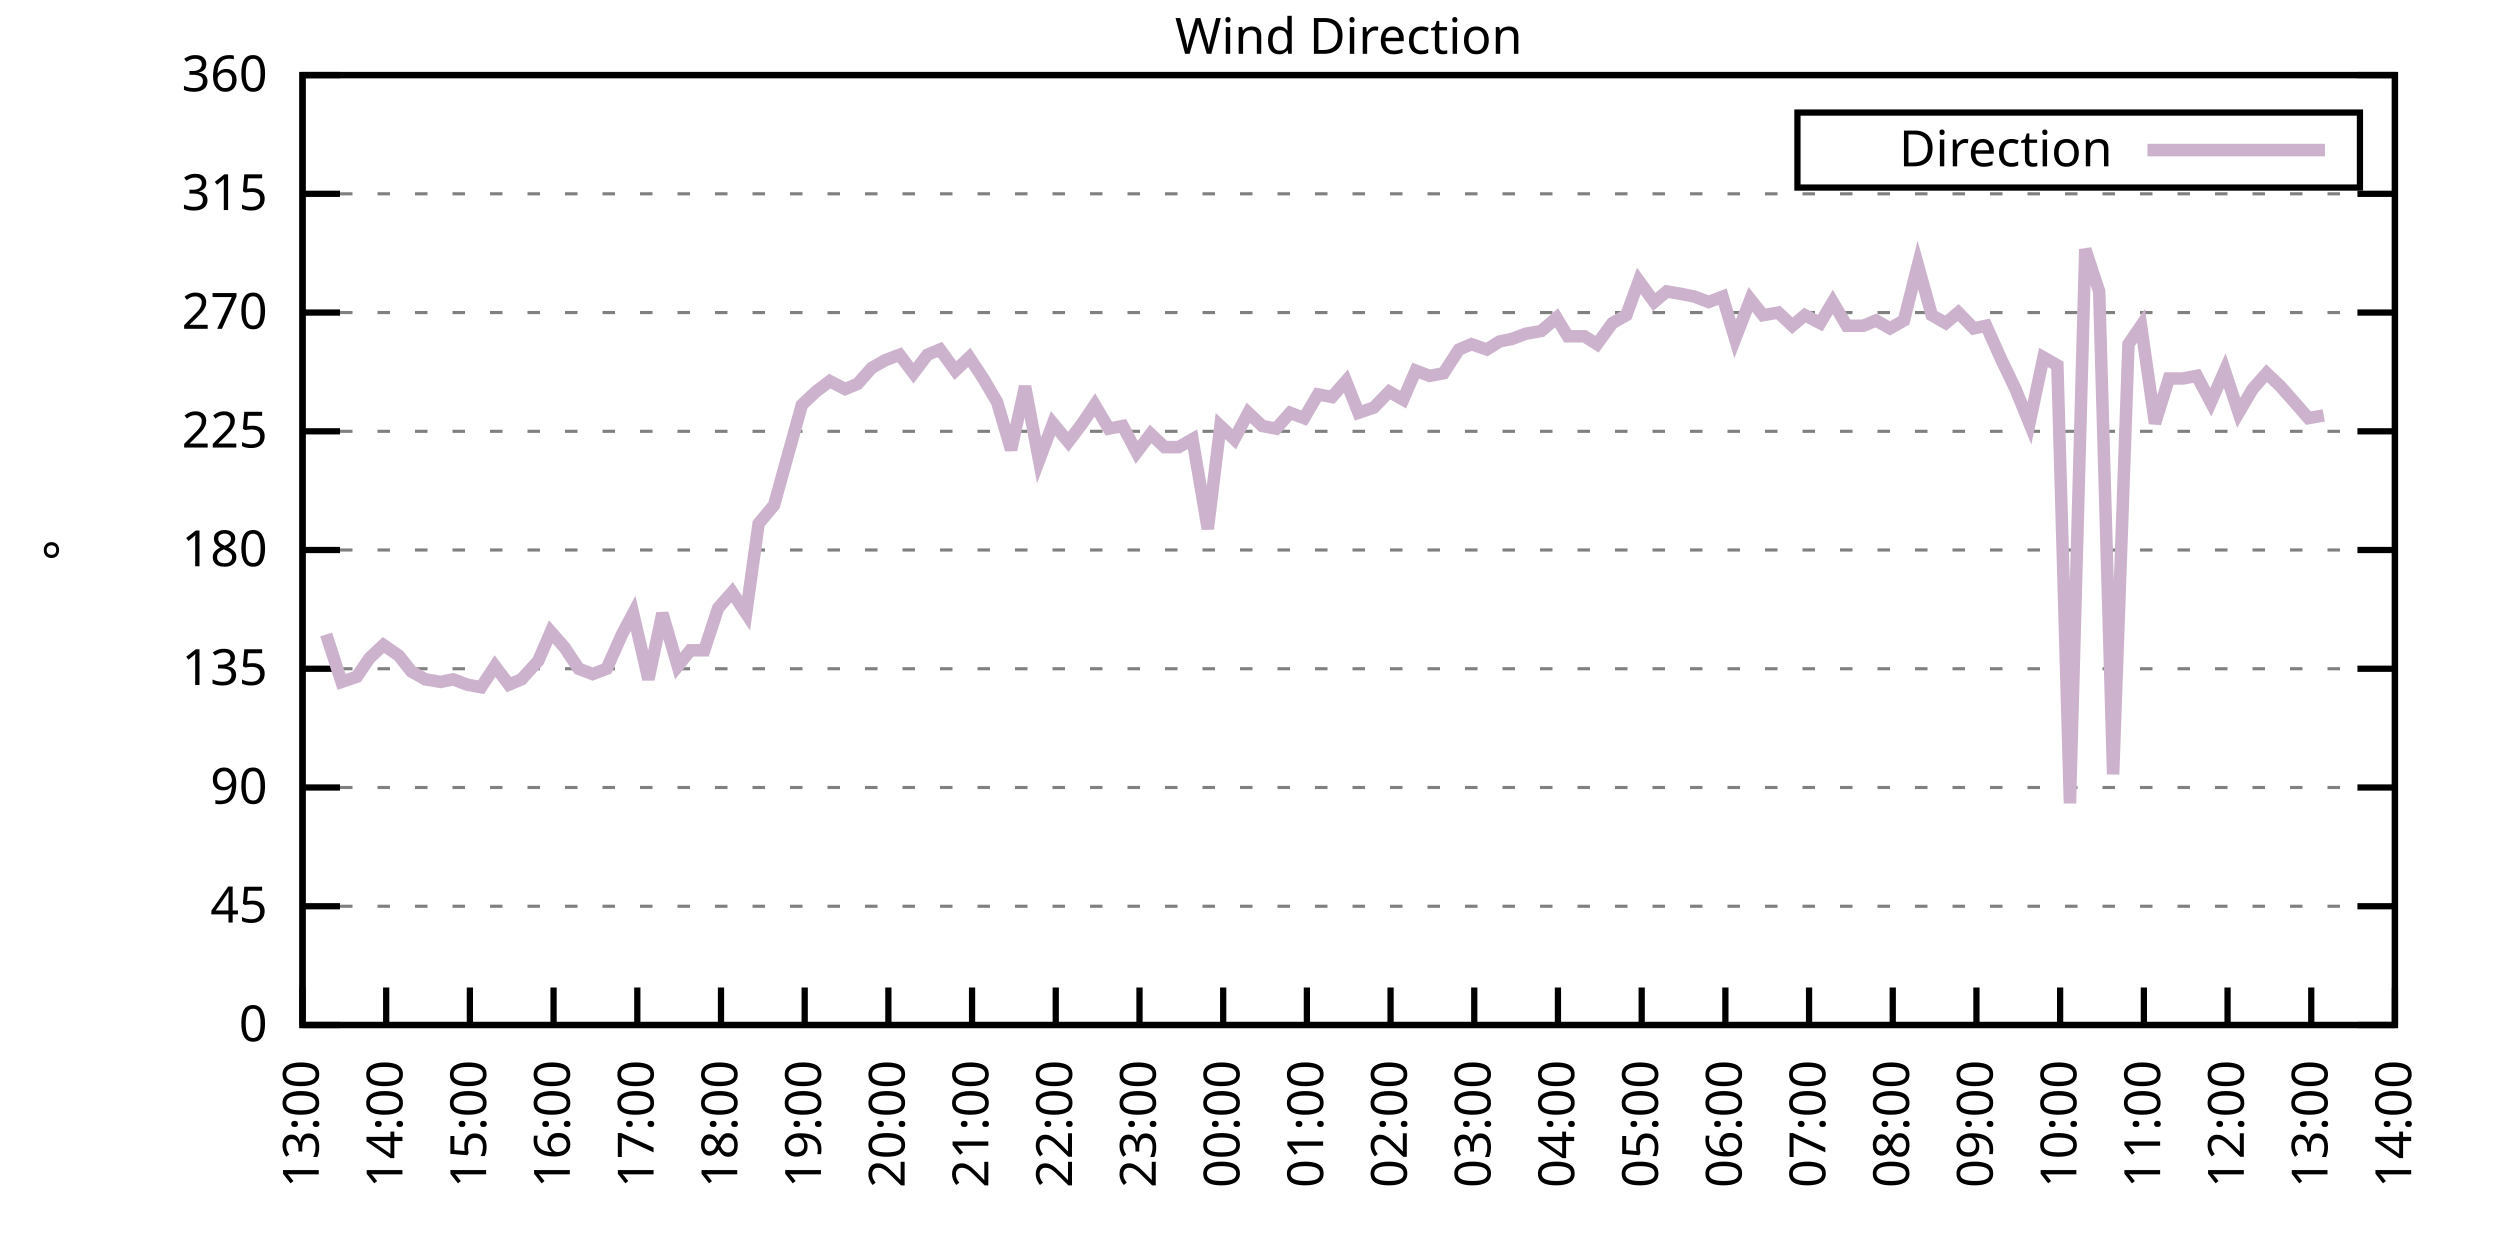
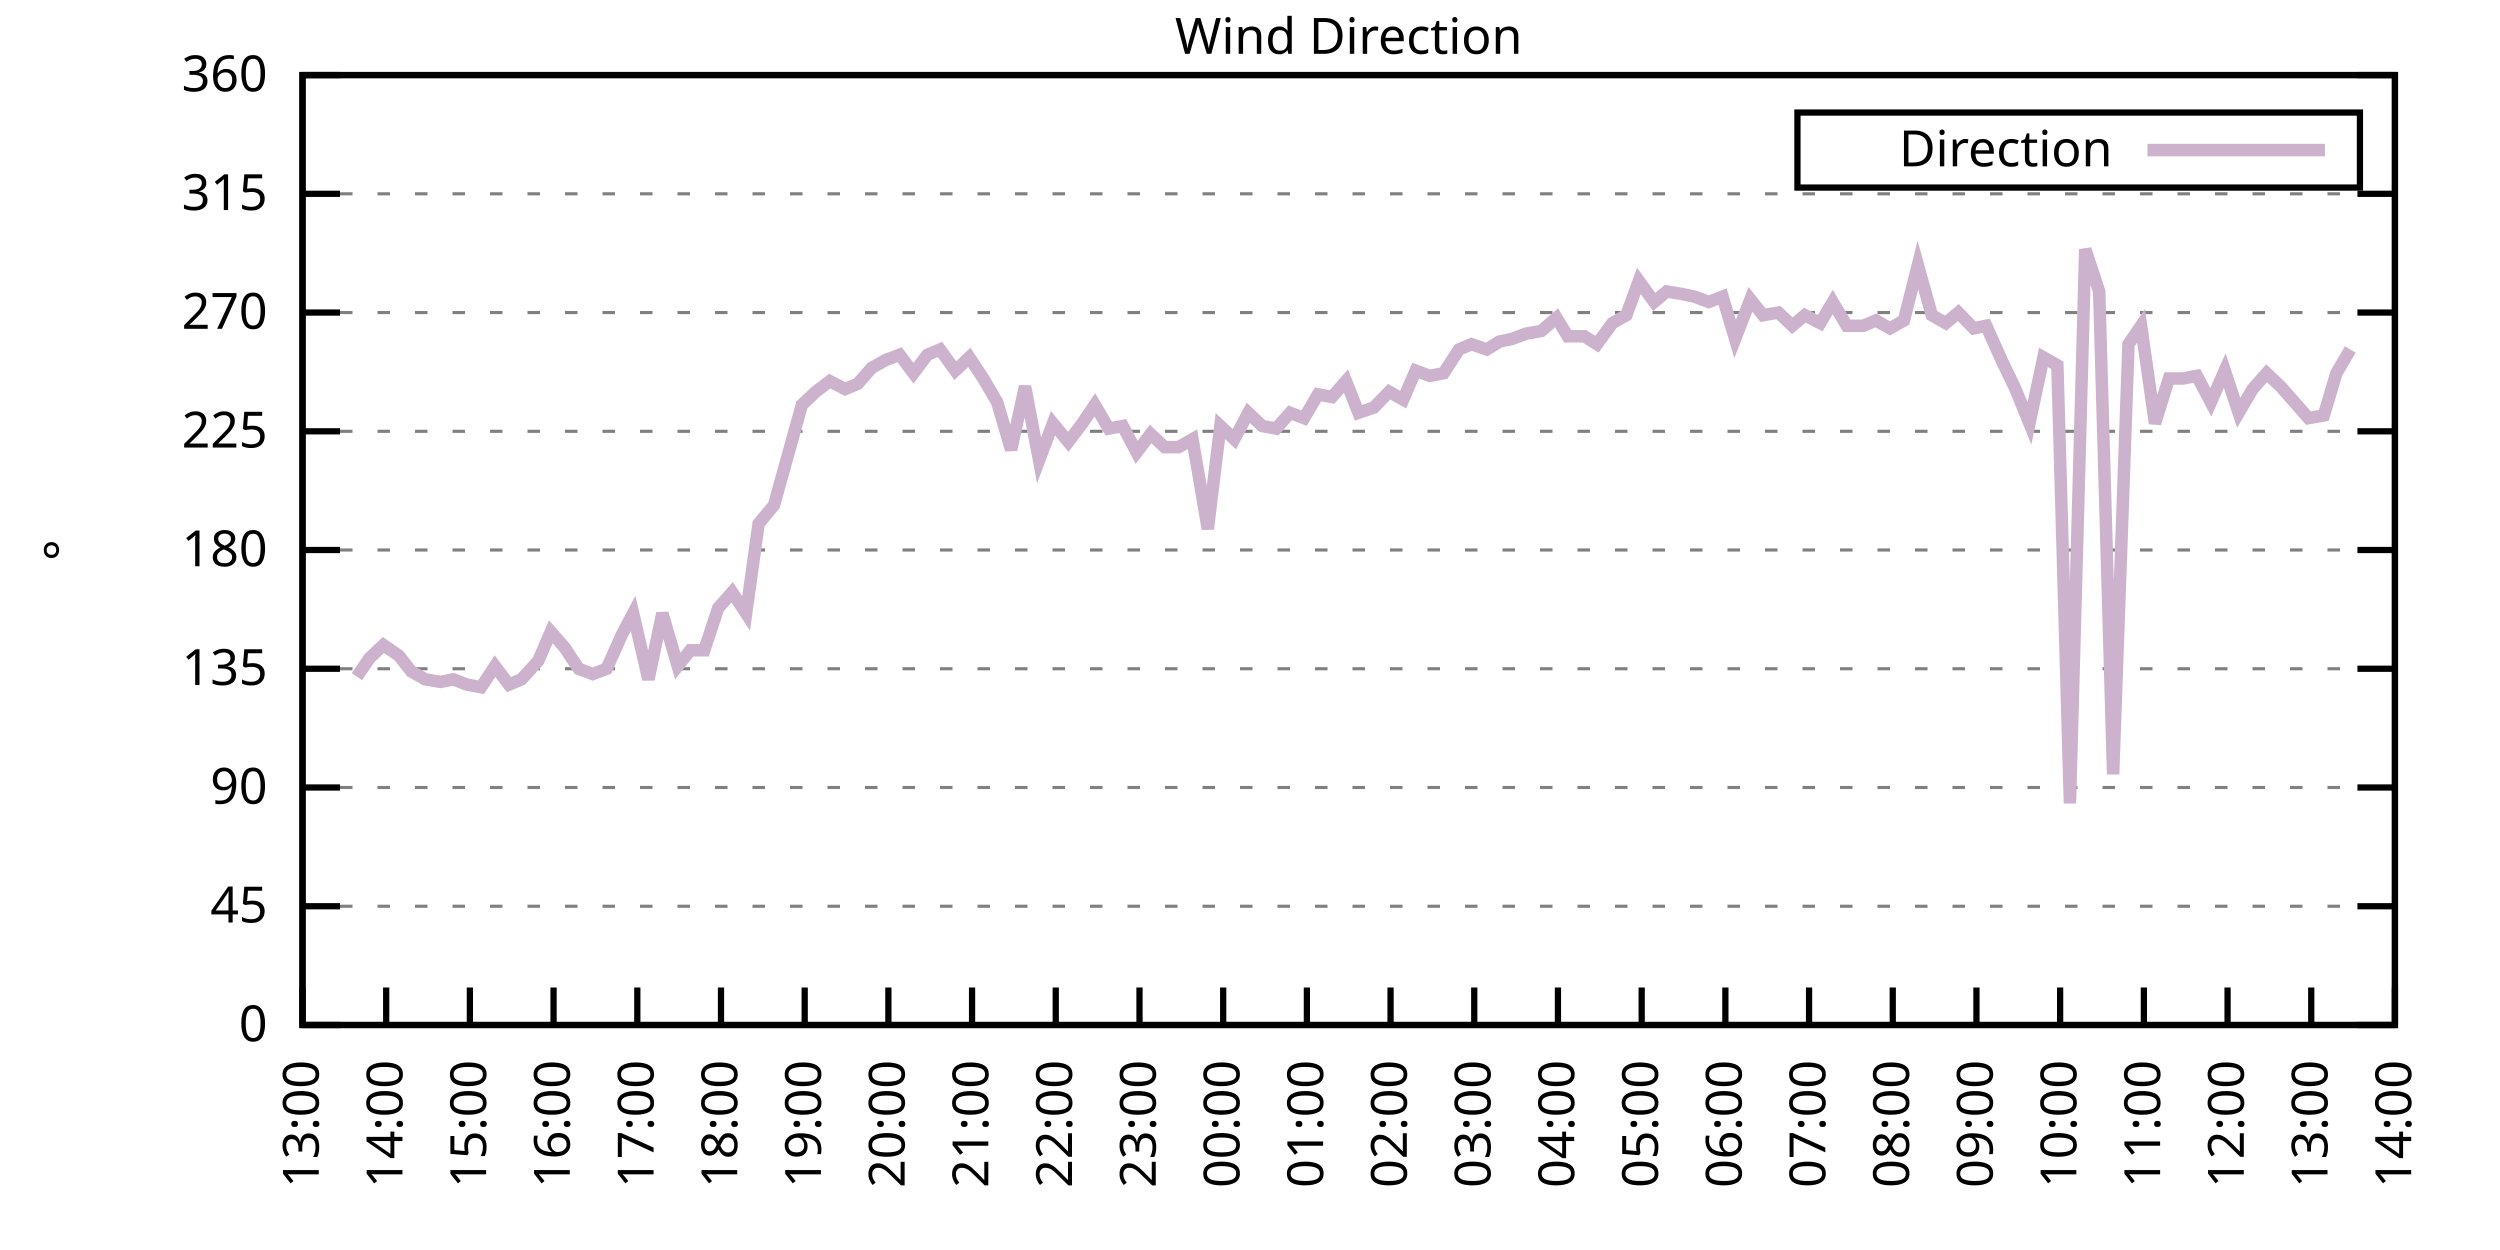
<svg xmlns="http://www.w3.org/2000/svg" xmlns:xlink="http://www.w3.org/1999/xlink" width="400" height="200" viewBox="0 0 400 200">
  <g id="gnuplot_canvas">
    <rect x="0" y="0" width="400" height="200" fill="none" />
    <defs>
      <circle id="gpDot" r="0.5" stroke-width="0.5" stroke="currentColor" />
      <path id="gpPt0" stroke-width="0.333" stroke="currentColor" d="M-1,0 h2 M0,-1 v2" />
      <path id="gpPt1" stroke-width="0.333" stroke="currentColor" d="M-1,-1 L1,1 M1,-1 L-1,1" />
      <path id="gpPt2" stroke-width="0.333" stroke="currentColor" d="M-1,0 L1,0 M0,-1 L0,1 M-1,-1 L1,1 M-1,1 L1,-1" />
      <rect id="gpPt3" stroke-width="0.333" stroke="currentColor" x="-1" y="-1" width="2" height="2" />
      <rect id="gpPt4" stroke-width="0.333" stroke="currentColor" fill="currentColor" x="-1" y="-1" width="2" height="2" />
      <circle id="gpPt5" stroke-width="0.333" stroke="currentColor" cx="0" cy="0" r="1" />
      <use xlink:href="#gpPt5" id="gpPt6" fill="currentColor" stroke="none" />
      <path id="gpPt7" stroke-width="0.333" stroke="currentColor" d="M0,-1.33 L-1.33,0.67 L1.33,0.67 z" />
      <use xlink:href="#gpPt7" id="gpPt8" fill="currentColor" stroke="none" />
      <use xlink:href="#gpPt7" id="gpPt9" stroke="currentColor" transform="rotate(180)" />
      <use xlink:href="#gpPt9" id="gpPt10" fill="currentColor" stroke="none" />
      <use xlink:href="#gpPt3" id="gpPt11" stroke="currentColor" transform="rotate(45)" />
      <use xlink:href="#gpPt11" id="gpPt12" fill="currentColor" stroke="none" />
      <path id="gpPt13" stroke-width="0.333" stroke="currentColor" d="M0,1.330 L1.265,0.411 L0.782,-1.067 L-0.782,-1.076 L-1.265,0.411 z" />
      <use xlink:href="#gpPt13" id="gpPt14" fill="currentColor" stroke="none" />
      <filter id="textbox" filterUnits="objectBoundingBox" x="0" y="0" height="1" width="1">
        <feFlood flood-color="white" flood-opacity="1" result="bgnd" />
        <feComposite in="SourceGraphic" in2="bgnd" operator="atop" />
      </filter>
      <filter id="greybox" filterUnits="objectBoundingBox" x="0" y="0" height="1" width="1">
        <feFlood flood-color="lightgrey" flood-opacity="1" result="grey" />
        <feComposite in="SourceGraphic" in2="grey" operator="atop" />
      </filter>
    </defs>
    <g fill="none" color="white" stroke="currentColor" stroke-width="1.00" stroke-linecap="butt" stroke-linejoin="miter">
</g>
    <g fill="none" color="black" stroke="currentColor" stroke-width="1.00" stroke-linecap="butt" stroke-linejoin="miter">
      <g stroke="none" shape-rendering="crispEdges">
        <polygon fill="rgb(255, 255, 255)" points="48.40,164.00 383.18,164.00 383.18,12.02 48.40,12.02 " />
      </g>
    </g>
    <g fill="none" color="black" stroke="currentColor" stroke-width="1.00" stroke-linecap="butt" stroke-linejoin="miter">
</g>
    <g fill="none" color="black" stroke="black" stroke-width="0.50" stroke-linecap="butt" stroke-linejoin="miter">
</g>
    <g fill="none" color="gray" stroke="currentColor" stroke-width="0.50" stroke-linecap="butt" stroke-linejoin="miter">
      <path stroke="gray" stroke-dasharray="2,4" class="gridline" d="M48.40,164.00 L383.19,164.00  " />
    </g>
    <g fill="none" color="gray" stroke="gray" stroke-width="1.00" stroke-linecap="butt" stroke-linejoin="miter">
</g>
    <g fill="none" color="black" stroke="currentColor" stroke-width="1.00" stroke-linecap="butt" stroke-linejoin="miter">
      <path stroke="black" d="M48.40,164.00 L54.40,164.00 M383.19,164.00 L377.19,164.00  " />
      <g transform="translate(42.80,166.60)" stroke="none" fill="black" font-family="Sans" font-size="8.00" text-anchor="end">
        <text>
          <tspan font-family="Sans"> 0</tspan>
        </text>
      </g>
    </g>
    <g fill="none" color="black" stroke="currentColor" stroke-width="1.00" stroke-linecap="butt" stroke-linejoin="miter">
</g>
    <g fill="none" color="black" stroke="black" stroke-width="0.50" stroke-linecap="butt" stroke-linejoin="miter">
</g>
    <g fill="none" color="gray" stroke="currentColor" stroke-width="0.50" stroke-linecap="butt" stroke-linejoin="miter">
      <path stroke="gray" stroke-dasharray="2,4" class="gridline" d="M48.40,145.00 L383.19,145.00  " />
    </g>
    <g fill="none" color="gray" stroke="gray" stroke-width="1.00" stroke-linecap="butt" stroke-linejoin="miter">
</g>
    <g fill="none" color="black" stroke="currentColor" stroke-width="1.00" stroke-linecap="butt" stroke-linejoin="miter">
      <path stroke="black" d="M48.40,145.00 L54.40,145.00 M383.19,145.00 L377.19,145.00  " />
      <g transform="translate(42.80,147.60)" stroke="none" fill="black" font-family="Sans" font-size="8.00" text-anchor="end">
        <text>
          <tspan font-family="Sans"> 45</tspan>
        </text>
      </g>
    </g>
    <g fill="none" color="black" stroke="currentColor" stroke-width="1.00" stroke-linecap="butt" stroke-linejoin="miter">
</g>
    <g fill="none" color="black" stroke="black" stroke-width="0.50" stroke-linecap="butt" stroke-linejoin="miter">
</g>
    <g fill="none" color="gray" stroke="currentColor" stroke-width="0.50" stroke-linecap="butt" stroke-linejoin="miter">
      <path stroke="gray" stroke-dasharray="2,4" class="gridline" d="M48.40,126.00 L383.19,126.00  " />
    </g>
    <g fill="none" color="gray" stroke="gray" stroke-width="1.00" stroke-linecap="butt" stroke-linejoin="miter">
</g>
    <g fill="none" color="black" stroke="currentColor" stroke-width="1.00" stroke-linecap="butt" stroke-linejoin="miter">
      <path stroke="black" d="M48.40,126.00 L54.40,126.00 M383.19,126.00 L377.19,126.00  " />
      <g transform="translate(42.80,128.60)" stroke="none" fill="black" font-family="Sans" font-size="8.00" text-anchor="end">
        <text>
          <tspan font-family="Sans"> 90</tspan>
        </text>
      </g>
    </g>
    <g fill="none" color="black" stroke="currentColor" stroke-width="1.00" stroke-linecap="butt" stroke-linejoin="miter">
</g>
    <g fill="none" color="black" stroke="black" stroke-width="0.50" stroke-linecap="butt" stroke-linejoin="miter">
</g>
    <g fill="none" color="gray" stroke="currentColor" stroke-width="0.50" stroke-linecap="butt" stroke-linejoin="miter">
      <path stroke="gray" stroke-dasharray="2,4" class="gridline" d="M48.40,107.00 L383.19,107.00  " />
    </g>
    <g fill="none" color="gray" stroke="gray" stroke-width="1.00" stroke-linecap="butt" stroke-linejoin="miter">
</g>
    <g fill="none" color="black" stroke="currentColor" stroke-width="1.00" stroke-linecap="butt" stroke-linejoin="miter">
      <path stroke="black" d="M48.40,107.00 L54.40,107.00 M383.19,107.00 L377.19,107.00  " />
      <g transform="translate(42.80,109.60)" stroke="none" fill="black" font-family="Sans" font-size="8.00" text-anchor="end">
        <text>
          <tspan font-family="Sans"> 135</tspan>
        </text>
      </g>
    </g>
    <g fill="none" color="black" stroke="currentColor" stroke-width="1.00" stroke-linecap="butt" stroke-linejoin="miter">
</g>
    <g fill="none" color="black" stroke="black" stroke-width="0.50" stroke-linecap="butt" stroke-linejoin="miter">
</g>
    <g fill="none" color="gray" stroke="currentColor" stroke-width="0.50" stroke-linecap="butt" stroke-linejoin="miter">
      <path stroke="gray" stroke-dasharray="2,4" class="gridline" d="M48.40,88.00 L383.19,88.00  " />
    </g>
    <g fill="none" color="gray" stroke="gray" stroke-width="1.00" stroke-linecap="butt" stroke-linejoin="miter">
</g>
    <g fill="none" color="black" stroke="currentColor" stroke-width="1.00" stroke-linecap="butt" stroke-linejoin="miter">
      <path stroke="black" d="M48.40,88.00 L54.40,88.00 M383.19,88.00 L377.19,88.00  " />
      <g transform="translate(42.80,90.60)" stroke="none" fill="black" font-family="Sans" font-size="8.00" text-anchor="end">
        <text>
          <tspan font-family="Sans"> 180</tspan>
        </text>
      </g>
    </g>
    <g fill="none" color="black" stroke="currentColor" stroke-width="1.00" stroke-linecap="butt" stroke-linejoin="miter">
</g>
    <g fill="none" color="black" stroke="black" stroke-width="0.50" stroke-linecap="butt" stroke-linejoin="miter">
</g>
    <g fill="none" color="gray" stroke="currentColor" stroke-width="0.50" stroke-linecap="butt" stroke-linejoin="miter">
      <path stroke="gray" stroke-dasharray="2,4" class="gridline" d="M48.40,69.01 L383.19,69.01  " />
    </g>
    <g fill="none" color="gray" stroke="gray" stroke-width="1.00" stroke-linecap="butt" stroke-linejoin="miter">
</g>
    <g fill="none" color="black" stroke="currentColor" stroke-width="1.00" stroke-linecap="butt" stroke-linejoin="miter">
      <path stroke="black" d="M48.40,69.01 L54.40,69.01 M383.19,69.01 L377.19,69.01  " />
      <g transform="translate(42.80,71.61)" stroke="none" fill="black" font-family="Sans" font-size="8.00" text-anchor="end">
        <text>
          <tspan font-family="Sans"> 225</tspan>
        </text>
      </g>
    </g>
    <g fill="none" color="black" stroke="currentColor" stroke-width="1.00" stroke-linecap="butt" stroke-linejoin="miter">
</g>
    <g fill="none" color="black" stroke="black" stroke-width="0.50" stroke-linecap="butt" stroke-linejoin="miter">
</g>
    <g fill="none" color="gray" stroke="currentColor" stroke-width="0.50" stroke-linecap="butt" stroke-linejoin="miter">
      <path stroke="gray" stroke-dasharray="2,4" class="gridline" d="M48.40,50.01 L383.19,50.01  " />
    </g>
    <g fill="none" color="gray" stroke="gray" stroke-width="1.00" stroke-linecap="butt" stroke-linejoin="miter">
</g>
    <g fill="none" color="black" stroke="currentColor" stroke-width="1.00" stroke-linecap="butt" stroke-linejoin="miter">
      <path stroke="black" d="M48.40,50.01 L54.40,50.01 M383.19,50.01 L377.19,50.01  " />
      <g transform="translate(42.80,52.61)" stroke="none" fill="black" font-family="Sans" font-size="8.00" text-anchor="end">
        <text>
          <tspan font-family="Sans"> 270</tspan>
        </text>
      </g>
    </g>
    <g fill="none" color="black" stroke="currentColor" stroke-width="1.00" stroke-linecap="butt" stroke-linejoin="miter">
</g>
    <g fill="none" color="black" stroke="black" stroke-width="0.50" stroke-linecap="butt" stroke-linejoin="miter">
</g>
    <g fill="none" color="gray" stroke="currentColor" stroke-width="0.50" stroke-linecap="butt" stroke-linejoin="miter">
      <path stroke="gray" stroke-dasharray="2,4" class="gridline" d="M48.40,31.01 L383.19,31.01  " />
    </g>
    <g fill="none" color="gray" stroke="gray" stroke-width="1.00" stroke-linecap="butt" stroke-linejoin="miter">
</g>
    <g fill="none" color="black" stroke="currentColor" stroke-width="1.00" stroke-linecap="butt" stroke-linejoin="miter">
      <path stroke="black" d="M48.40,31.01 L54.40,31.01 M383.19,31.01 L377.19,31.01  " />
      <g transform="translate(42.80,33.61)" stroke="none" fill="black" font-family="Sans" font-size="8.00" text-anchor="end">
        <text>
          <tspan font-family="Sans"> 315</tspan>
        </text>
      </g>
    </g>
    <g fill="none" color="black" stroke="currentColor" stroke-width="1.00" stroke-linecap="butt" stroke-linejoin="miter">
</g>
    <g fill="none" color="black" stroke="black" stroke-width="0.50" stroke-linecap="butt" stroke-linejoin="miter">
</g>
    <g fill="none" color="gray" stroke="currentColor" stroke-width="0.50" stroke-linecap="butt" stroke-linejoin="miter">
      <path stroke="gray" stroke-dasharray="2,4" class="gridline" d="M48.40,12.01 L383.19,12.01  " />
    </g>
    <g fill="none" color="gray" stroke="gray" stroke-width="1.00" stroke-linecap="butt" stroke-linejoin="miter">
</g>
    <g fill="none" color="black" stroke="currentColor" stroke-width="1.00" stroke-linecap="butt" stroke-linejoin="miter">
      <path stroke="black" d="M48.40,12.01 L54.40,12.01 M383.19,12.01 L377.19,12.01  " />
      <g transform="translate(42.80,14.61)" stroke="none" fill="black" font-family="Sans" font-size="8.00" text-anchor="end">
        <text>
          <tspan font-family="Sans"> 360</tspan>
        </text>
      </g>
    </g>
    <g fill="none" color="black" stroke="currentColor" stroke-width="1.00" stroke-linecap="butt" stroke-linejoin="miter">
      <path stroke="black" d="M48.40,164.00 L48.40,158.00  " />
      <g transform="translate(51.00,169.60) rotate(270.00)" stroke="none" fill="black" font-family="Sans" font-size="8.00" text-anchor="end">
        <text>
          <tspan font-family="Sans">13:00</tspan>
        </text>
      </g>
    </g>
    <g fill="none" color="black" stroke="currentColor" stroke-width="1.00" stroke-linecap="butt" stroke-linejoin="miter">
      <path stroke="black" d="M61.79,164.00 L61.79,158.00  " />
      <g transform="translate(64.39,169.60) rotate(270.00)" stroke="none" fill="black" font-family="Sans" font-size="8.00" text-anchor="end">
        <text>
          <tspan font-family="Sans">14:00</tspan>
        </text>
      </g>
    </g>
    <g fill="none" color="black" stroke="currentColor" stroke-width="1.00" stroke-linecap="butt" stroke-linejoin="miter">
      <path stroke="black" d="M75.18,164.00 L75.18,158.00  " />
      <g transform="translate(77.78,169.60) rotate(270.00)" stroke="none" fill="black" font-family="Sans" font-size="8.00" text-anchor="end">
        <text>
          <tspan font-family="Sans">15:00</tspan>
        </text>
      </g>
    </g>
    <g fill="none" color="black" stroke="currentColor" stroke-width="1.00" stroke-linecap="butt" stroke-linejoin="miter">
      <path stroke="black" d="M88.57,164.00 L88.57,158.00  " />
      <g transform="translate(91.17,169.60) rotate(270.00)" stroke="none" fill="black" font-family="Sans" font-size="8.00" text-anchor="end">
        <text>
          <tspan font-family="Sans">16:00</tspan>
        </text>
      </g>
    </g>
    <g fill="none" color="black" stroke="currentColor" stroke-width="1.00" stroke-linecap="butt" stroke-linejoin="miter">
      <path stroke="black" d="M101.97,164.00 L101.97,158.00  " />
      <g transform="translate(104.57,169.60) rotate(270.00)" stroke="none" fill="black" font-family="Sans" font-size="8.00" text-anchor="end">
        <text>
          <tspan font-family="Sans">17:00</tspan>
        </text>
      </g>
    </g>
    <g fill="none" color="black" stroke="currentColor" stroke-width="1.00" stroke-linecap="butt" stroke-linejoin="miter">
      <path stroke="black" d="M115.36,164.00 L115.36,158.00  " />
      <g transform="translate(117.96,169.60) rotate(270.00)" stroke="none" fill="black" font-family="Sans" font-size="8.00" text-anchor="end">
        <text>
          <tspan font-family="Sans">18:00</tspan>
        </text>
      </g>
    </g>
    <g fill="none" color="black" stroke="currentColor" stroke-width="1.00" stroke-linecap="butt" stroke-linejoin="miter">
      <path stroke="black" d="M128.75,164.00 L128.75,158.00  " />
      <g transform="translate(131.35,169.60) rotate(270.00)" stroke="none" fill="black" font-family="Sans" font-size="8.00" text-anchor="end">
        <text>
          <tspan font-family="Sans">19:00</tspan>
        </text>
      </g>
    </g>
    <g fill="none" color="black" stroke="currentColor" stroke-width="1.00" stroke-linecap="butt" stroke-linejoin="miter">
      <path stroke="black" d="M142.14,164.00 L142.14,158.00  " />
      <g transform="translate(144.74,169.60) rotate(270.00)" stroke="none" fill="black" font-family="Sans" font-size="8.00" text-anchor="end">
        <text>
          <tspan font-family="Sans">20:00</tspan>
        </text>
      </g>
    </g>
    <g fill="none" color="black" stroke="currentColor" stroke-width="1.00" stroke-linecap="butt" stroke-linejoin="miter">
      <path stroke="black" d="M155.53,164.00 L155.53,158.00  " />
      <g transform="translate(158.13,169.60) rotate(270.00)" stroke="none" fill="black" font-family="Sans" font-size="8.00" text-anchor="end">
        <text>
          <tspan font-family="Sans">21:00</tspan>
        </text>
      </g>
    </g>
    <g fill="none" color="black" stroke="currentColor" stroke-width="1.00" stroke-linecap="butt" stroke-linejoin="miter">
      <path stroke="black" d="M168.92,164.00 L168.92,158.00  " />
      <g transform="translate(171.52,169.60) rotate(270.00)" stroke="none" fill="black" font-family="Sans" font-size="8.00" text-anchor="end">
        <text>
          <tspan font-family="Sans">22:00</tspan>
        </text>
      </g>
    </g>
    <g fill="none" color="black" stroke="currentColor" stroke-width="1.00" stroke-linecap="butt" stroke-linejoin="miter">
      <path stroke="black" d="M182.32,164.00 L182.32,158.00  " />
      <g transform="translate(184.92,169.60) rotate(270.00)" stroke="none" fill="black" font-family="Sans" font-size="8.00" text-anchor="end">
        <text>
          <tspan font-family="Sans">23:00</tspan>
        </text>
      </g>
    </g>
    <g fill="none" color="black" stroke="currentColor" stroke-width="1.00" stroke-linecap="butt" stroke-linejoin="miter">
      <path stroke="black" d="M195.71,164.00 L195.71,158.00  " />
      <g transform="translate(198.31,169.60) rotate(270.00)" stroke="none" fill="black" font-family="Sans" font-size="8.00" text-anchor="end">
        <text>
          <tspan font-family="Sans">00:00</tspan>
        </text>
      </g>
    </g>
    <g fill="none" color="black" stroke="currentColor" stroke-width="1.00" stroke-linecap="butt" stroke-linejoin="miter">
      <path stroke="black" d="M209.10,164.00 L209.10,158.00  " />
      <g transform="translate(211.70,169.60) rotate(270.00)" stroke="none" fill="black" font-family="Sans" font-size="8.00" text-anchor="end">
        <text>
          <tspan font-family="Sans">01:00</tspan>
        </text>
      </g>
    </g>
    <g fill="none" color="black" stroke="currentColor" stroke-width="1.00" stroke-linecap="butt" stroke-linejoin="miter">
      <path stroke="black" d="M222.49,164.00 L222.49,158.00  " />
      <g transform="translate(225.09,169.60) rotate(270.00)" stroke="none" fill="black" font-family="Sans" font-size="8.00" text-anchor="end">
        <text>
          <tspan font-family="Sans">02:00</tspan>
        </text>
      </g>
    </g>
    <g fill="none" color="black" stroke="currentColor" stroke-width="1.00" stroke-linecap="butt" stroke-linejoin="miter">
      <path stroke="black" d="M235.88,164.00 L235.88,158.00  " />
      <g transform="translate(238.48,169.60) rotate(270.00)" stroke="none" fill="black" font-family="Sans" font-size="8.00" text-anchor="end">
        <text>
          <tspan font-family="Sans">03:00</tspan>
        </text>
      </g>
    </g>
    <g fill="none" color="black" stroke="currentColor" stroke-width="1.00" stroke-linecap="butt" stroke-linejoin="miter">
      <path stroke="black" d="M249.27,164.00 L249.27,158.00  " />
      <g transform="translate(251.87,169.60) rotate(270.00)" stroke="none" fill="black" font-family="Sans" font-size="8.00" text-anchor="end">
        <text>
          <tspan font-family="Sans">04:00</tspan>
        </text>
      </g>
    </g>
    <g fill="none" color="black" stroke="currentColor" stroke-width="1.00" stroke-linecap="butt" stroke-linejoin="miter">
      <path stroke="black" d="M262.67,164.00 L262.67,158.00  " />
      <g transform="translate(265.27,169.60) rotate(270.00)" stroke="none" fill="black" font-family="Sans" font-size="8.00" text-anchor="end">
        <text>
          <tspan font-family="Sans">05:00</tspan>
        </text>
      </g>
    </g>
    <g fill="none" color="black" stroke="currentColor" stroke-width="1.00" stroke-linecap="butt" stroke-linejoin="miter">
      <path stroke="black" d="M276.06,164.00 L276.06,158.00  " />
      <g transform="translate(278.66,169.60) rotate(270.00)" stroke="none" fill="black" font-family="Sans" font-size="8.00" text-anchor="end">
        <text>
          <tspan font-family="Sans">06:00</tspan>
        </text>
      </g>
    </g>
    <g fill="none" color="black" stroke="currentColor" stroke-width="1.00" stroke-linecap="butt" stroke-linejoin="miter">
      <path stroke="black" d="M289.45,164.00 L289.45,158.00  " />
      <g transform="translate(292.05,169.60) rotate(270.00)" stroke="none" fill="black" font-family="Sans" font-size="8.00" text-anchor="end">
        <text>
          <tspan font-family="Sans">07:00</tspan>
        </text>
      </g>
    </g>
    <g fill="none" color="black" stroke="currentColor" stroke-width="1.00" stroke-linecap="butt" stroke-linejoin="miter">
      <path stroke="black" d="M302.84,164.00 L302.84,158.00  " />
      <g transform="translate(305.44,169.60) rotate(270.00)" stroke="none" fill="black" font-family="Sans" font-size="8.00" text-anchor="end">
        <text>
          <tspan font-family="Sans">08:00</tspan>
        </text>
      </g>
    </g>
    <g fill="none" color="black" stroke="currentColor" stroke-width="1.00" stroke-linecap="butt" stroke-linejoin="miter">
      <path stroke="black" d="M316.23,164.00 L316.23,158.00  " />
      <g transform="translate(318.83,169.60) rotate(270.00)" stroke="none" fill="black" font-family="Sans" font-size="8.00" text-anchor="end">
        <text>
          <tspan font-family="Sans">09:00</tspan>
        </text>
      </g>
    </g>
    <g fill="none" color="black" stroke="currentColor" stroke-width="1.00" stroke-linecap="butt" stroke-linejoin="miter">
      <path stroke="black" d="M329.62,164.00 L329.62,158.00  " />
      <g transform="translate(332.22,169.60) rotate(270.00)" stroke="none" fill="black" font-family="Sans" font-size="8.00" text-anchor="end">
        <text>
          <tspan font-family="Sans">10:00</tspan>
        </text>
      </g>
    </g>
    <g fill="none" color="black" stroke="currentColor" stroke-width="1.00" stroke-linecap="butt" stroke-linejoin="miter">
      <path stroke="black" d="M343.02,164.00 L343.02,158.00  " />
      <g transform="translate(345.62,169.60) rotate(270.00)" stroke="none" fill="black" font-family="Sans" font-size="8.00" text-anchor="end">
        <text>
          <tspan font-family="Sans">11:00</tspan>
        </text>
      </g>
    </g>
    <g fill="none" color="black" stroke="currentColor" stroke-width="1.00" stroke-linecap="butt" stroke-linejoin="miter">
      <path stroke="black" d="M356.41,164.00 L356.41,158.00  " />
      <g transform="translate(359.01,169.60) rotate(270.00)" stroke="none" fill="black" font-family="Sans" font-size="8.00" text-anchor="end">
        <text>
          <tspan font-family="Sans">12:00</tspan>
        </text>
      </g>
    </g>
    <g fill="none" color="black" stroke="currentColor" stroke-width="1.00" stroke-linecap="butt" stroke-linejoin="miter">
      <path stroke="black" d="M369.80,164.00 L369.80,158.00  " />
      <g transform="translate(372.40,169.60) rotate(270.00)" stroke="none" fill="black" font-family="Sans" font-size="8.00" text-anchor="end">
        <text>
          <tspan font-family="Sans">13:00</tspan>
        </text>
      </g>
    </g>
    <g fill="none" color="black" stroke="currentColor" stroke-width="1.00" stroke-linecap="butt" stroke-linejoin="miter">
      <path stroke="black" d="M383.19,164.00 L383.19,158.00  " />
      <g transform="translate(385.79,169.60) rotate(270.00)" stroke="none" fill="black" font-family="Sans" font-size="8.00" text-anchor="end">
        <text>
          <tspan font-family="Sans">14:00</tspan>
        </text>
      </g>
    </g>
    <g fill="none" color="black" stroke="currentColor" stroke-width="1.00" stroke-linecap="butt" stroke-linejoin="miter">
</g>
    <g fill="none" color="black" stroke="currentColor" stroke-width="1.00" stroke-linecap="butt" stroke-linejoin="miter">
      <path stroke="black" d="M48.40,12.01 L48.40,164.00 L383.19,164.00 L383.19,12.01 L48.40,12.01 Z  " />
    </g>
    <g fill="none" color="black" stroke="currentColor" stroke-width="1.00" stroke-linecap="butt" stroke-linejoin="miter">
</g>
    <g fill="none" color="black" stroke="currentColor" stroke-width="1.00" stroke-linecap="butt" stroke-linejoin="miter">
      <path stroke="black" d="M287.59,30.01 L287.59,18.01 L377.59,18.01 L377.59,30.01 L287.59,30.01 Z  " />
    </g>
    <g id="Wind_direction_plot_1">
      <g fill="none" color="white" stroke="black" stroke-width="2.00" stroke-linecap="butt" stroke-linejoin="miter">
</g>
      <g fill="none" color="black" stroke="currentColor" stroke-width="2.00" stroke-linecap="butt" stroke-linejoin="miter">
        <g transform="translate(337.99,26.61)" stroke="none" fill="black" font-family="Sans" font-size="8.00" text-anchor="end">
          <text>
            <tspan font-family="Sans">Direction</tspan>
          </text>
        </g>
      </g>
      <g fill="none" color="black" stroke="currentColor" stroke-width="2.00" stroke-linecap="butt" stroke-linejoin="miter">
-         <path stroke="rgb(204, 178, 204)" d="M343.59,24.01 L371.99,24.01 M52.19,101.52 L54.65,109.11 L57.10,108.27 L59.11,105.31 L61.35,103.20 L63.80,104.89   L65.81,107.43 L68.04,108.69 L70.50,109.11 L72.50,108.69 L74.74,109.54 L76.97,109.96 L79.20,106.58 L81.43,109.54   L83.44,108.69 L86.12,105.74 L88.13,101.09 L90.36,103.63 L92.59,107.00 L94.82,107.85 L97.06,107.00 L99.51,101.52   L101.30,98.14 L103.75,108.69 L105.98,98.14 L108.44,106.58 L110.45,104.05 L112.68,104.05 L114.91,97.29 L117.14,94.76   L119.38,98.14 L121.38,83.78 L123.84,80.83 L128.30,64.78 L130.54,62.67 L132.77,60.98 L135.22,62.25 L137.23,61.41   L139.46,58.87 L141.69,57.61 L143.93,56.76 L146.16,59.72 L148.39,56.76 L150.40,55.92 L152.85,59.30 L155.09,57.18   L157.32,60.56 L159.55,64.36 L161.78,71.96 L164.01,61.83 L166.25,73.65 L168.48,67.74 L170.93,70.70 L173.17,67.74   L175.17,64.78 L177.41,68.58 L179.64,68.16 L181.87,72.38 L184.10,69.43 L186.33,71.54 L188.57,71.54 L190.80,70.27   L193.25,84.63 L195.26,68.16 L197.49,70.27 L199.73,66.05 L201.96,68.16 L204.19,68.58 L206.42,66.05 L208.65,66.90   L210.88,63.10 L213.12,63.52 L215.35,60.98 L217.36,66.05 L219.81,65.21 L222.27,62.67 L224.50,63.94 L226.51,59.30   L228.74,60.14 L230.97,59.72 L233.43,55.92 L235.44,55.07 L237.89,55.92 L239.90,54.65 L241.91,54.23 L244.14,53.39   L246.60,52.96 L249.05,50.85 L250.84,53.81 L253.51,53.81 L255.52,55.07 L257.98,51.70 L260.21,50.43 L262.22,44.94   L264.67,48.32 L266.68,46.63 L269.14,47.05 L271.15,47.47 L273.38,48.32 L275.61,47.47 L277.62,54.23 L280.07,47.90   L282.08,50.43 L284.54,50.01 L286.77,52.12 L288.78,50.43 L291.23,51.70 L293.24,48.32 L295.48,52.12 L298.15,52.12   L300.16,51.27 L302.39,52.54 L304.63,51.27 L306.86,42.41 L309.09,50.43 L311.32,51.70 L313.33,50.01 L315.79,52.54   L317.79,52.12 L320.25,57.61 L322.48,62.25 L324.71,67.74 L326.95,57.18 L329.18,58.45 L331.19,128.54 L333.64,39.87   L335.87,46.63 L338.10,123.89 L340.56,55.07 L342.57,52.12 L344.80,67.74 L347.03,60.56 L349.26,60.56 L351.50,60.14   L353.73,64.36 L355.96,59.30 L358.19,66.05 L360.42,62.25 L362.66,59.72 L364.89,61.83 L367.12,64.36 L369.35,66.90   L371.81,66.47  " />
+         <path stroke="rgb(204, 178, 204)" d="M343.59,24.01 L371.99,24.01 M57.10,108.27 L59.11,105.31 L61.35,103.20 L63.80,104.89 L65.81,107.43 L68.04,108.69   L70.50,109.11 L72.50,108.69 L74.74,109.54 L76.97,109.96 L79.20,106.58 L81.43,109.54 L83.44,108.69 L86.12,105.74   L88.13,101.09 L90.36,103.63 L92.59,107.00 L94.82,107.85 L97.06,107.00 L99.51,101.52 L101.30,98.14 L103.75,108.69   L105.98,98.14 L108.44,106.58 L110.45,104.05 L112.68,104.05 L114.91,97.29 L117.14,94.76 L119.38,98.14 L121.38,83.78   L123.84,80.83 L128.30,64.78 L130.54,62.67 L132.77,60.98 L135.22,62.25 L137.23,61.41 L139.46,58.87 L141.69,57.61   L143.93,56.76 L146.16,59.72 L148.39,56.76 L150.40,55.92 L152.85,59.30 L155.09,57.18 L157.32,60.56 L159.55,64.36   L161.78,71.96 L164.01,61.83 L166.25,73.65 L168.48,67.74 L170.93,70.70 L173.17,67.74 L175.17,64.78 L177.41,68.58   L179.64,68.16 L181.87,72.38 L184.10,69.43 L186.33,71.54 L188.57,71.54 L190.80,70.27 L193.25,84.63 L195.26,68.16   L197.49,70.27 L199.73,66.05 L201.96,68.16 L204.19,68.58 L206.42,66.05 L208.65,66.90 L210.88,63.10 L213.12,63.52   L215.35,60.98 L217.36,66.05 L219.81,65.21 L222.27,62.67 L224.50,63.94 L226.51,59.30 L228.74,60.14 L230.97,59.72   L233.43,55.92 L235.44,55.07 L237.89,55.92 L239.90,54.65 L241.91,54.23 L244.14,53.39 L246.60,52.96 L249.05,50.85   L250.84,53.81 L253.51,53.81 L255.52,55.07 L257.98,51.70 L260.21,50.43 L262.22,44.94 L264.67,48.32 L266.68,46.63   L269.14,47.05 L271.15,47.47 L273.38,48.32 L275.61,47.47 L277.62,54.23 L280.07,47.90 L282.08,50.43 L284.54,50.01   L286.77,52.12 L288.78,50.43 L291.23,51.70 L293.24,48.32 L295.48,52.12 L298.15,52.12 L300.16,51.27 L302.39,52.54   L304.63,51.27 L306.86,42.41 L309.09,50.43 L311.32,51.70 L313.33,50.01 L315.79,52.54 L317.79,52.12 L320.25,57.61   L322.48,62.25 L324.71,67.74 L326.95,57.18 L329.18,58.45 L331.19,128.54 L333.64,39.87 L335.87,46.63 L338.10,123.89   L340.56,55.07 L342.57,52.12 L344.80,67.74 L347.03,60.56 L349.26,60.56 L351.50,60.14 L353.73,64.36 L355.96,59.30   L358.19,66.05 L360.42,62.25 L362.66,59.72 L364.89,61.83 L367.12,64.36 L369.35,66.90 L371.81,66.47 L373.82,59.72   L376.05,55.92  " />
      </g>
    </g>
    <g fill="none" color="black" stroke="currentColor" stroke-width="2.00" stroke-linecap="butt" stroke-linejoin="miter">
</g>
    <g fill="none" color="black" stroke="black" stroke-width="1.00" stroke-linecap="butt" stroke-linejoin="miter">
</g>
    <g fill="none" color="black" stroke="currentColor" stroke-width="1.00" stroke-linecap="butt" stroke-linejoin="miter">
      <path stroke="black" d="M48.40,12.01 L48.40,164.00 L383.19,164.00 L383.19,12.01 L48.40,12.01 Z  " />
      <g transform="translate(12.80,88.01) rotate(270.00)" stroke="none" fill="black" font-family="Sans" font-size="8.00" text-anchor="middle">
        <text>
          <tspan font-family="Sans">°</tspan>
        </text>
      </g>
    </g>
    <g fill="none" color="black" stroke="currentColor" stroke-width="1.00" stroke-linecap="butt" stroke-linejoin="miter">
</g>
    <g fill="none" color="black" stroke="currentColor" stroke-width="1.00" stroke-linecap="butt" stroke-linejoin="miter">
      <g transform="translate(215.79,8.61)" stroke="none" fill="black" font-family="Sans" font-size="8.00" text-anchor="middle">
        <text>
          <tspan font-family="Sans">Wind Direction</tspan>
        </text>
      </g>
    </g>
    <g fill="none" color="black" stroke="currentColor" stroke-width="1.00" stroke-linecap="butt" stroke-linejoin="miter">
</g>
  </g>
</svg>
